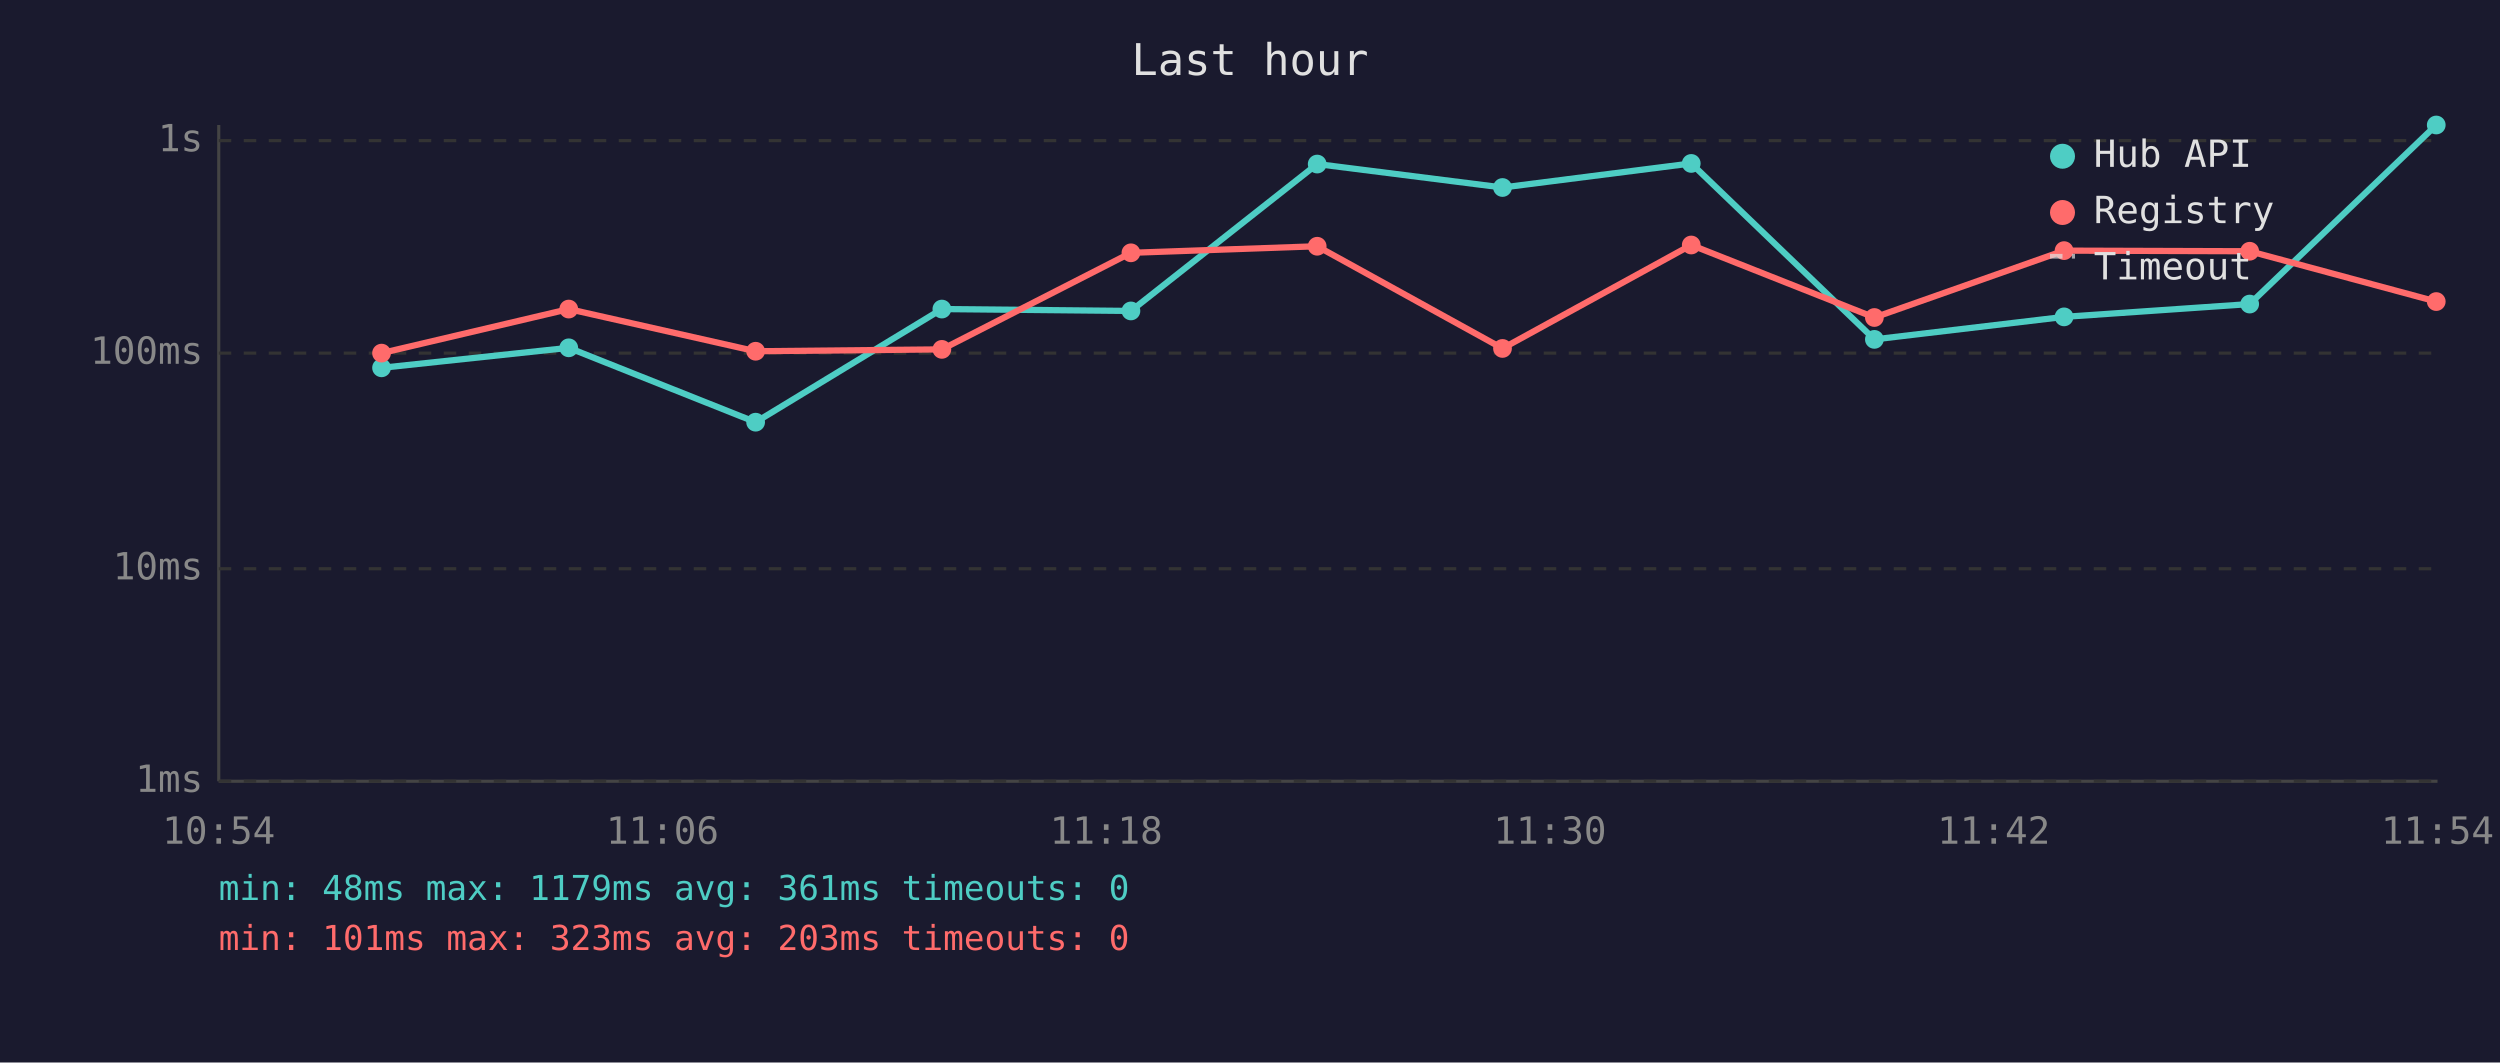
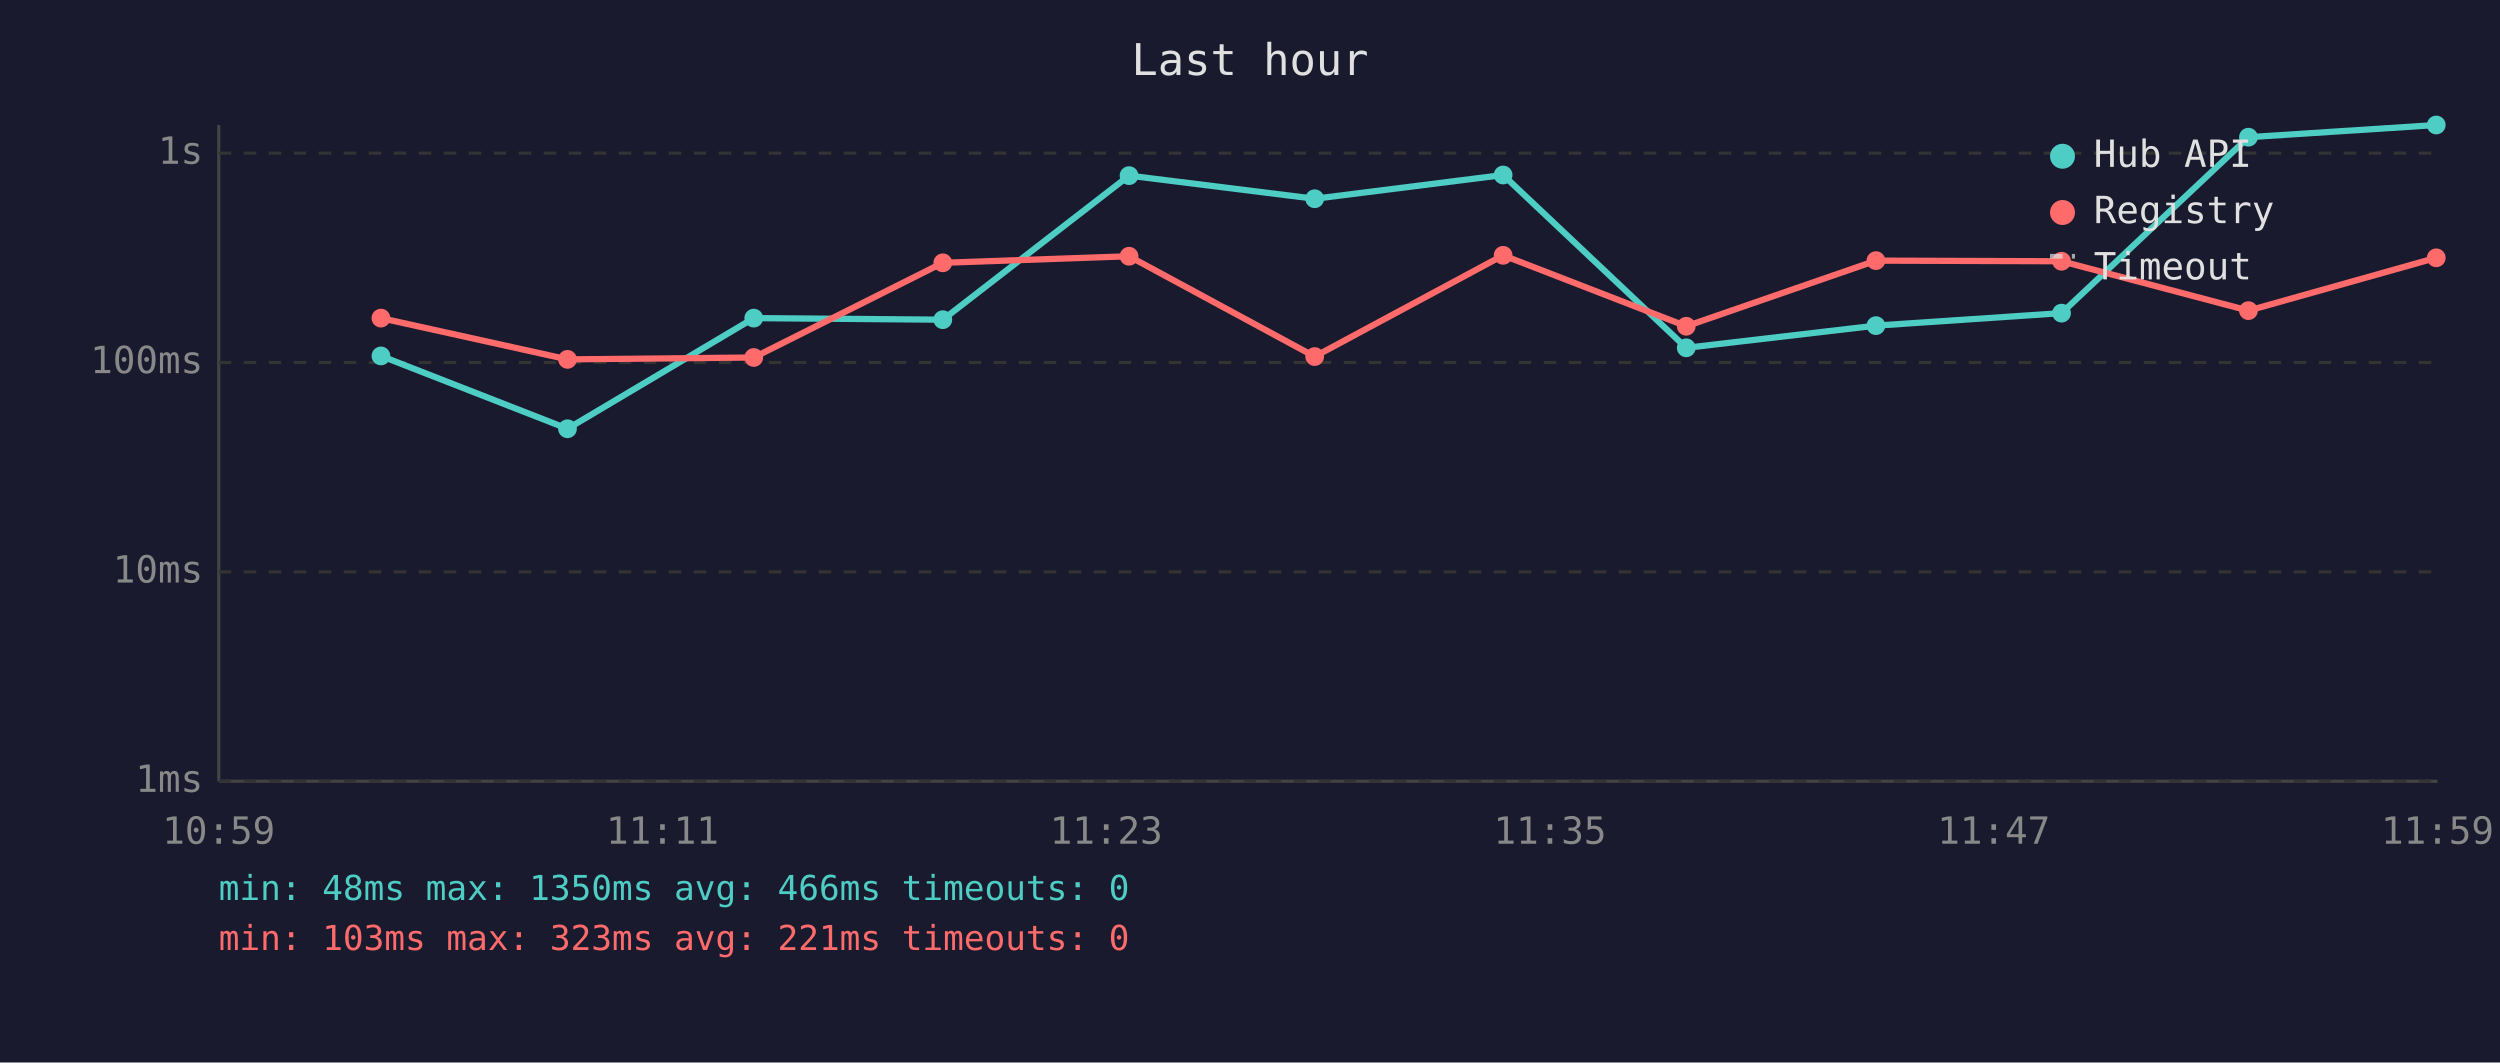
<svg xmlns="http://www.w3.org/2000/svg" viewBox="0 0 800 340" font-family="monospace" font-size="12">
  <rect width="800" height="340" fill="#1a1a2e" />
  <text x="400" y="24" fill="#e0e0e0" font-size="14" text-anchor="middle">Last hour</text>
  <line x1="70" y1="40" x2="70" y2="250" stroke="#444" stroke-width="1" />
  <line x1="70" y1="250" x2="780" y2="250" stroke="#444" stroke-width="1" />
  <line x1="70" y1="250" x2="780" y2="250" stroke="#333" stroke-width="1" stroke-dasharray="4" />
  <text x="65" y="250" fill="#888" text-anchor="end" dominant-baseline="middle">1ms</text>
-   <line x1="70" y1="182" x2="780" y2="182" stroke="#333" stroke-width="1" stroke-dasharray="4" />
-   <text x="65" y="182" fill="#888" text-anchor="end" dominant-baseline="middle">10ms</text>
-   <line x1="70" y1="113" x2="780" y2="113" stroke="#333" stroke-width="1" stroke-dasharray="4" />
-   <text x="65" y="113" fill="#888" text-anchor="end" dominant-baseline="middle">100ms</text>
-   <line x1="70" y1="45" x2="780" y2="45" stroke="#333" stroke-width="1" stroke-dasharray="4" />
-   <text x="65" y="45" fill="#888" text-anchor="end" dominant-baseline="middle">1s</text>
-   <text x="70" y="270" fill="#888" text-anchor="middle">10:54</text>
-   <text x="212" y="270" fill="#888" text-anchor="middle">11:06</text>
-   <text x="354" y="270" fill="#888" text-anchor="middle">11:18</text>
-   <text x="496" y="270" fill="#888" text-anchor="middle">11:30</text>
-   <text x="638" y="270" fill="#888" text-anchor="middle">11:42</text>
-   <text x="780" y="270" fill="#888" text-anchor="middle">11:54</text>
-   <polyline points="122.1,117.7 182.0,111.3 241.8,135.1 301.4,98.9 361.9,99.5 421.5,52.5 480.8,60.0 541.2,52.3 599.8,108.6 660.5,101.4 719.9,97.3 779.6,40.0" fill="none" stroke="#4ecdc4" stroke-width="2" opacity="1" />
-   <circle cx="122.1" cy="117.7" r="3" fill="#4ecdc4" />
-   <circle cx="182.0" cy="111.3" r="3" fill="#4ecdc4" />
-   <circle cx="241.8" cy="135.1" r="3" fill="#4ecdc4" />
-   <circle cx="301.4" cy="98.9" r="3" fill="#4ecdc4" />
-   <circle cx="361.9" cy="99.5" r="3" fill="#4ecdc4" />
-   <circle cx="421.5" cy="52.5" r="3" fill="#4ecdc4" />
-   <circle cx="480.8" cy="60.0" r="3" fill="#4ecdc4" />
-   <circle cx="541.2" cy="52.3" r="3" fill="#4ecdc4" />
-   <circle cx="599.8" cy="108.6" r="3" fill="#4ecdc4" />
-   <circle cx="660.5" cy="101.4" r="3" fill="#4ecdc4" />
-   <circle cx="719.9" cy="97.3" r="3" fill="#4ecdc4" />
+   <line x1="70" y1="183" x2="780" y2="183" stroke="#333" stroke-width="1" stroke-dasharray="4" />
+   <text x="65" y="183" fill="#888" text-anchor="end" dominant-baseline="middle">10ms</text>
+   <line x1="70" y1="116" x2="780" y2="116" stroke="#333" stroke-width="1" stroke-dasharray="4" />
+   <text x="65" y="116" fill="#888" text-anchor="end" dominant-baseline="middle">100ms</text>
+   <line x1="70" y1="49" x2="780" y2="49" stroke="#333" stroke-width="1" stroke-dasharray="4" />
+   <text x="65" y="49" fill="#888" text-anchor="end" dominant-baseline="middle">1s</text>
+   <text x="70" y="270" fill="#888" text-anchor="middle">10:59</text>
+   <text x="212" y="270" fill="#888" text-anchor="middle">11:11</text>
+   <text x="354" y="270" fill="#888" text-anchor="middle">11:23</text>
+   <text x="496" y="270" fill="#888" text-anchor="middle">11:35</text>
+   <text x="638" y="270" fill="#888" text-anchor="middle">11:47</text>
+   <text x="780" y="270" fill="#888" text-anchor="middle">11:59</text>
+   <polyline points="121.9,113.9 181.6,137.2 241.2,101.8 301.7,102.3 361.3,56.2 420.7,63.6 481.0,56.0 539.6,111.3 600.3,104.2 659.7,100.2 719.5,43.9 779.6,40.0" fill="none" stroke="#4ecdc4" stroke-width="2" opacity="1" />
+   <circle cx="121.9" cy="113.9" r="3" fill="#4ecdc4" />
+   <circle cx="181.6" cy="137.2" r="3" fill="#4ecdc4" />
+   <circle cx="241.2" cy="101.8" r="3" fill="#4ecdc4" />
+   <circle cx="301.7" cy="102.3" r="3" fill="#4ecdc4" />
+   <circle cx="361.3" cy="56.2" r="3" fill="#4ecdc4" />
+   <circle cx="420.7" cy="63.6" r="3" fill="#4ecdc4" />
+   <circle cx="481.0" cy="56.0" r="3" fill="#4ecdc4" />
+   <circle cx="539.6" cy="111.3" r="3" fill="#4ecdc4" />
+   <circle cx="600.3" cy="104.2" r="3" fill="#4ecdc4" />
+   <circle cx="659.7" cy="100.2" r="3" fill="#4ecdc4" />
+   <circle cx="719.5" cy="43.9" r="3" fill="#4ecdc4" />
  <circle cx="779.6" cy="40.0" r="3" fill="#4ecdc4" />
-   <polyline points="122.1,113.0 182.0,98.9 241.8,112.4 301.4,111.8 361.9,80.9 421.5,78.8 480.8,111.5 541.2,78.4 599.8,101.6 660.5,80.2 719.9,80.4 779.6,96.5" fill="none" stroke="#ff6b6b" stroke-width="2" opacity="1" />
-   <circle cx="122.1" cy="113.0" r="3" fill="#ff6b6b" />
-   <circle cx="182.0" cy="98.9" r="3" fill="#ff6b6b" />
-   <circle cx="241.8" cy="112.4" r="3" fill="#ff6b6b" />
-   <circle cx="301.4" cy="111.8" r="3" fill="#ff6b6b" />
-   <circle cx="361.9" cy="80.9" r="3" fill="#ff6b6b" />
-   <circle cx="421.5" cy="78.8" r="3" fill="#ff6b6b" />
-   <circle cx="480.8" cy="111.5" r="3" fill="#ff6b6b" />
-   <circle cx="541.2" cy="78.4" r="3" fill="#ff6b6b" />
-   <circle cx="599.8" cy="101.6" r="3" fill="#ff6b6b" />
-   <circle cx="660.5" cy="80.2" r="3" fill="#ff6b6b" />
-   <circle cx="719.9" cy="80.4" r="3" fill="#ff6b6b" />
-   <circle cx="779.6" cy="96.5" r="3" fill="#ff6b6b" />
+   <polyline points="121.9,101.8 181.6,115.0 241.2,114.4 301.7,84.1 361.3,82.0 420.7,114.1 481.0,81.7 539.6,104.4 600.3,83.4 659.7,83.6 719.5,99.4 779.6,82.5" fill="none" stroke="#ff6b6b" stroke-width="2" opacity="1" />
+   <circle cx="121.9" cy="101.8" r="3" fill="#ff6b6b" />
+   <circle cx="181.6" cy="115.0" r="3" fill="#ff6b6b" />
+   <circle cx="241.2" cy="114.4" r="3" fill="#ff6b6b" />
+   <circle cx="301.7" cy="84.1" r="3" fill="#ff6b6b" />
+   <circle cx="361.3" cy="82.0" r="3" fill="#ff6b6b" />
+   <circle cx="420.7" cy="114.1" r="3" fill="#ff6b6b" />
+   <circle cx="481.0" cy="81.7" r="3" fill="#ff6b6b" />
+   <circle cx="539.6" cy="104.4" r="3" fill="#ff6b6b" />
+   <circle cx="600.3" cy="83.4" r="3" fill="#ff6b6b" />
+   <circle cx="659.7" cy="83.6" r="3" fill="#ff6b6b" />
+   <circle cx="719.5" cy="99.4" r="3" fill="#ff6b6b" />
+   <circle cx="779.6" cy="82.5" r="3" fill="#ff6b6b" />
  <circle cx="660" cy="50" r="4" fill="#4ecdc4" />
  <text x="670" y="50" fill="#e0e0e0" dominant-baseline="middle">Hub API</text>
  <circle cx="660" cy="68" r="4" fill="#ff6b6b" />
  <text x="670" y="68" fill="#e0e0e0" dominant-baseline="middle">Registry</text>
  <line x1="656" y1="82" x2="664" y2="82" stroke="#e0e0e0" stroke-width="1.5" stroke-dasharray="4,3" opacity="0.7" />
  <text x="670" y="86" fill="#e0e0e0" dominant-baseline="middle">Timeout</text>
-   <text x="70" y="288" fill="#4ecdc4" font-size="11">min: 48ms  max: 1179ms  avg: 361ms  timeouts: 0</text>
-   <text x="70" y="304" fill="#ff6b6b" font-size="11">min: 101ms  max: 323ms  avg: 203ms  timeouts: 0</text>
+   <text x="70" y="288" fill="#4ecdc4" font-size="11">min: 48ms  max: 1350ms  avg: 466ms  timeouts: 0</text>
+   <text x="70" y="304" fill="#ff6b6b" font-size="11">min: 103ms  max: 323ms  avg: 221ms  timeouts: 0</text>
</svg>
